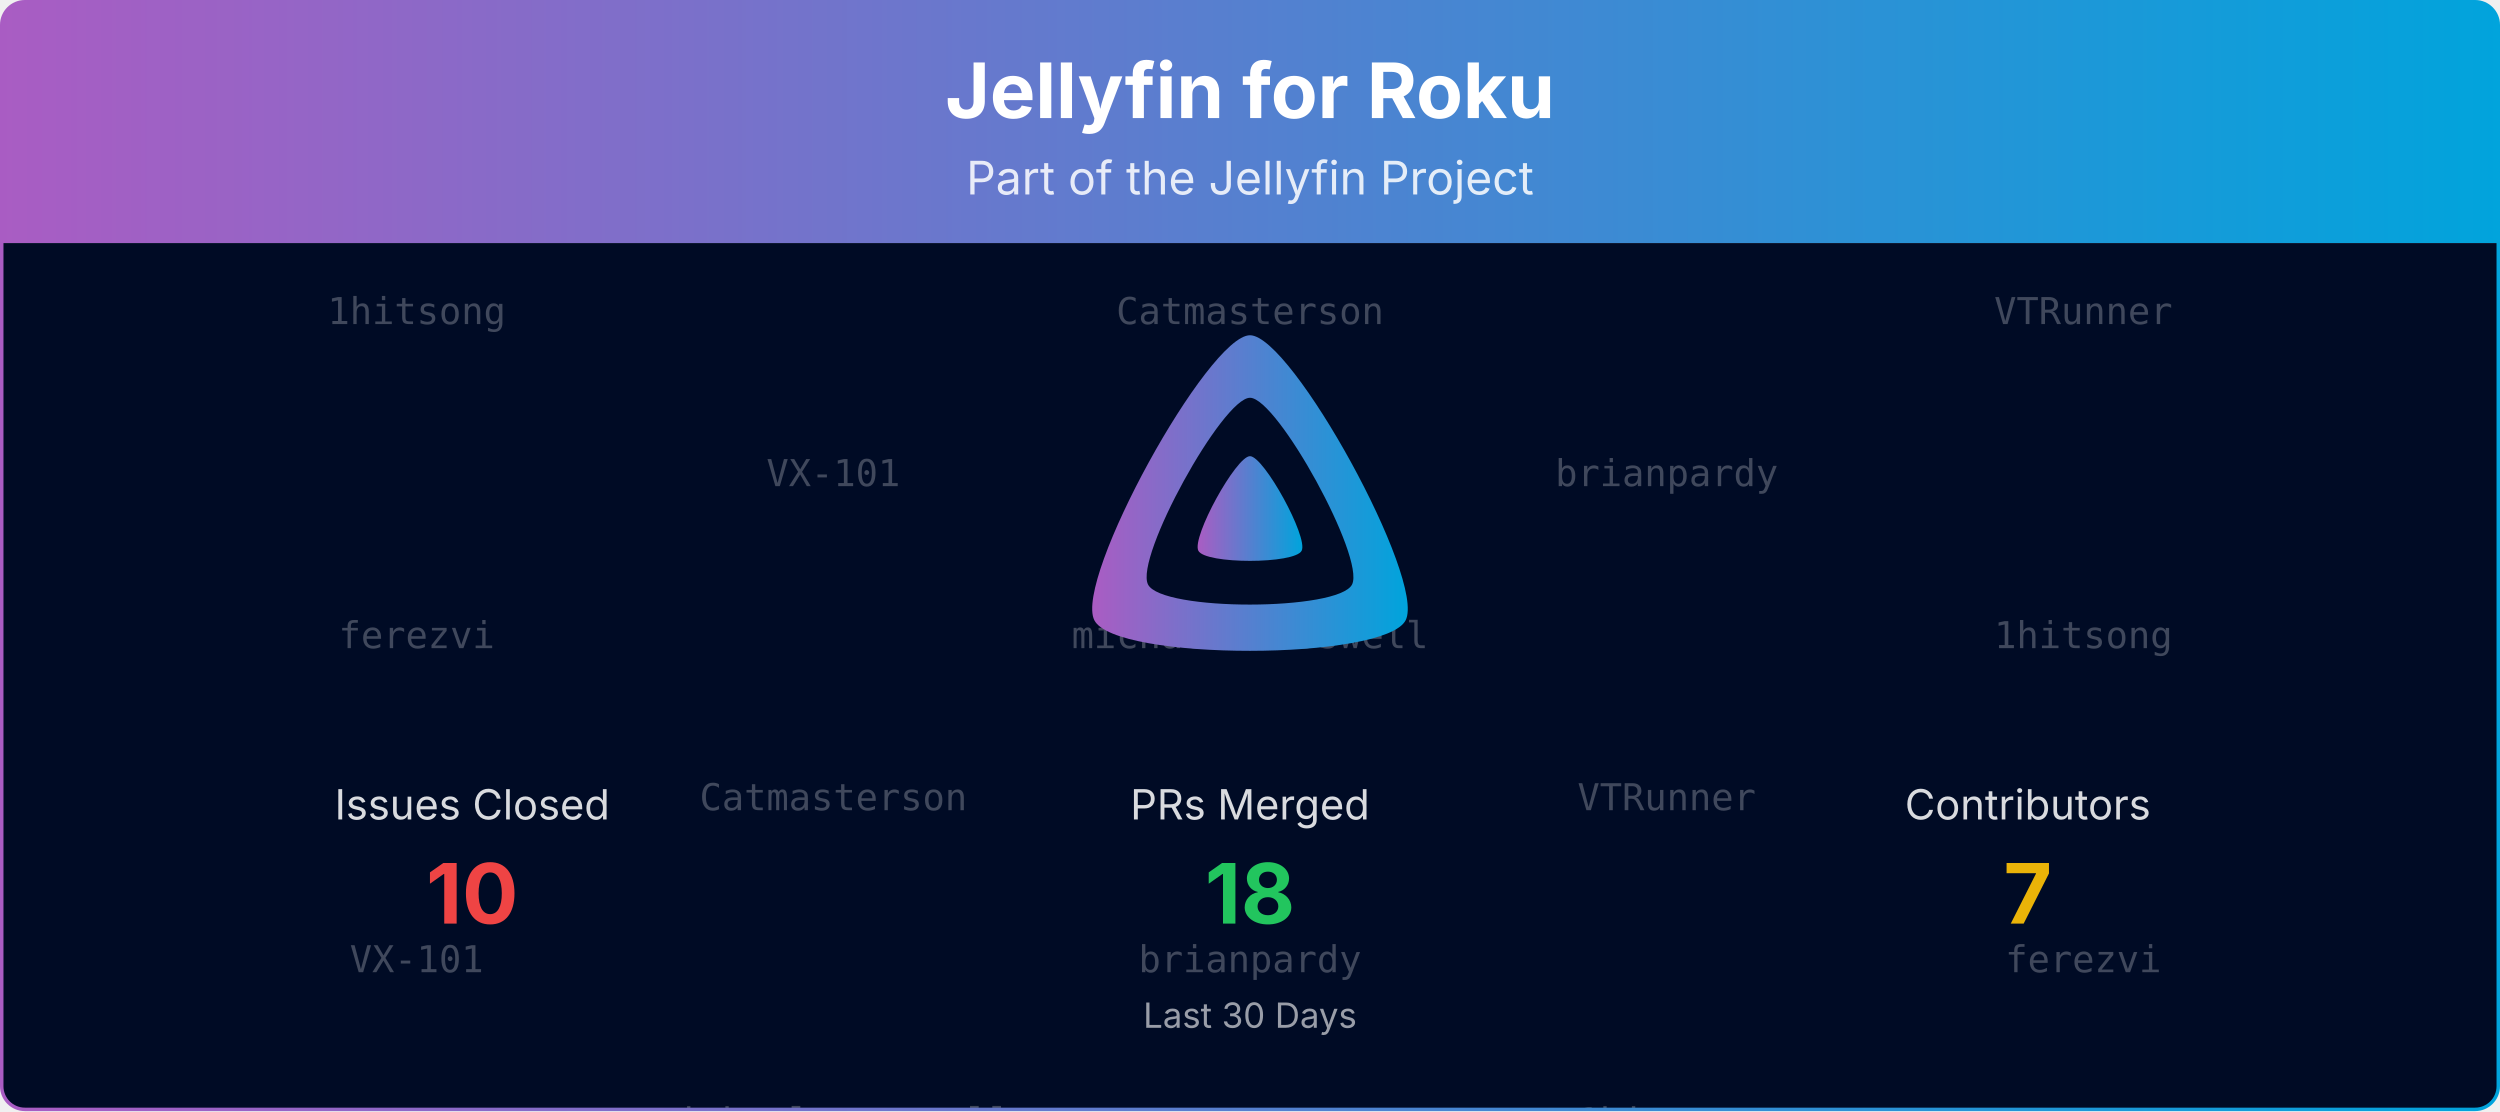
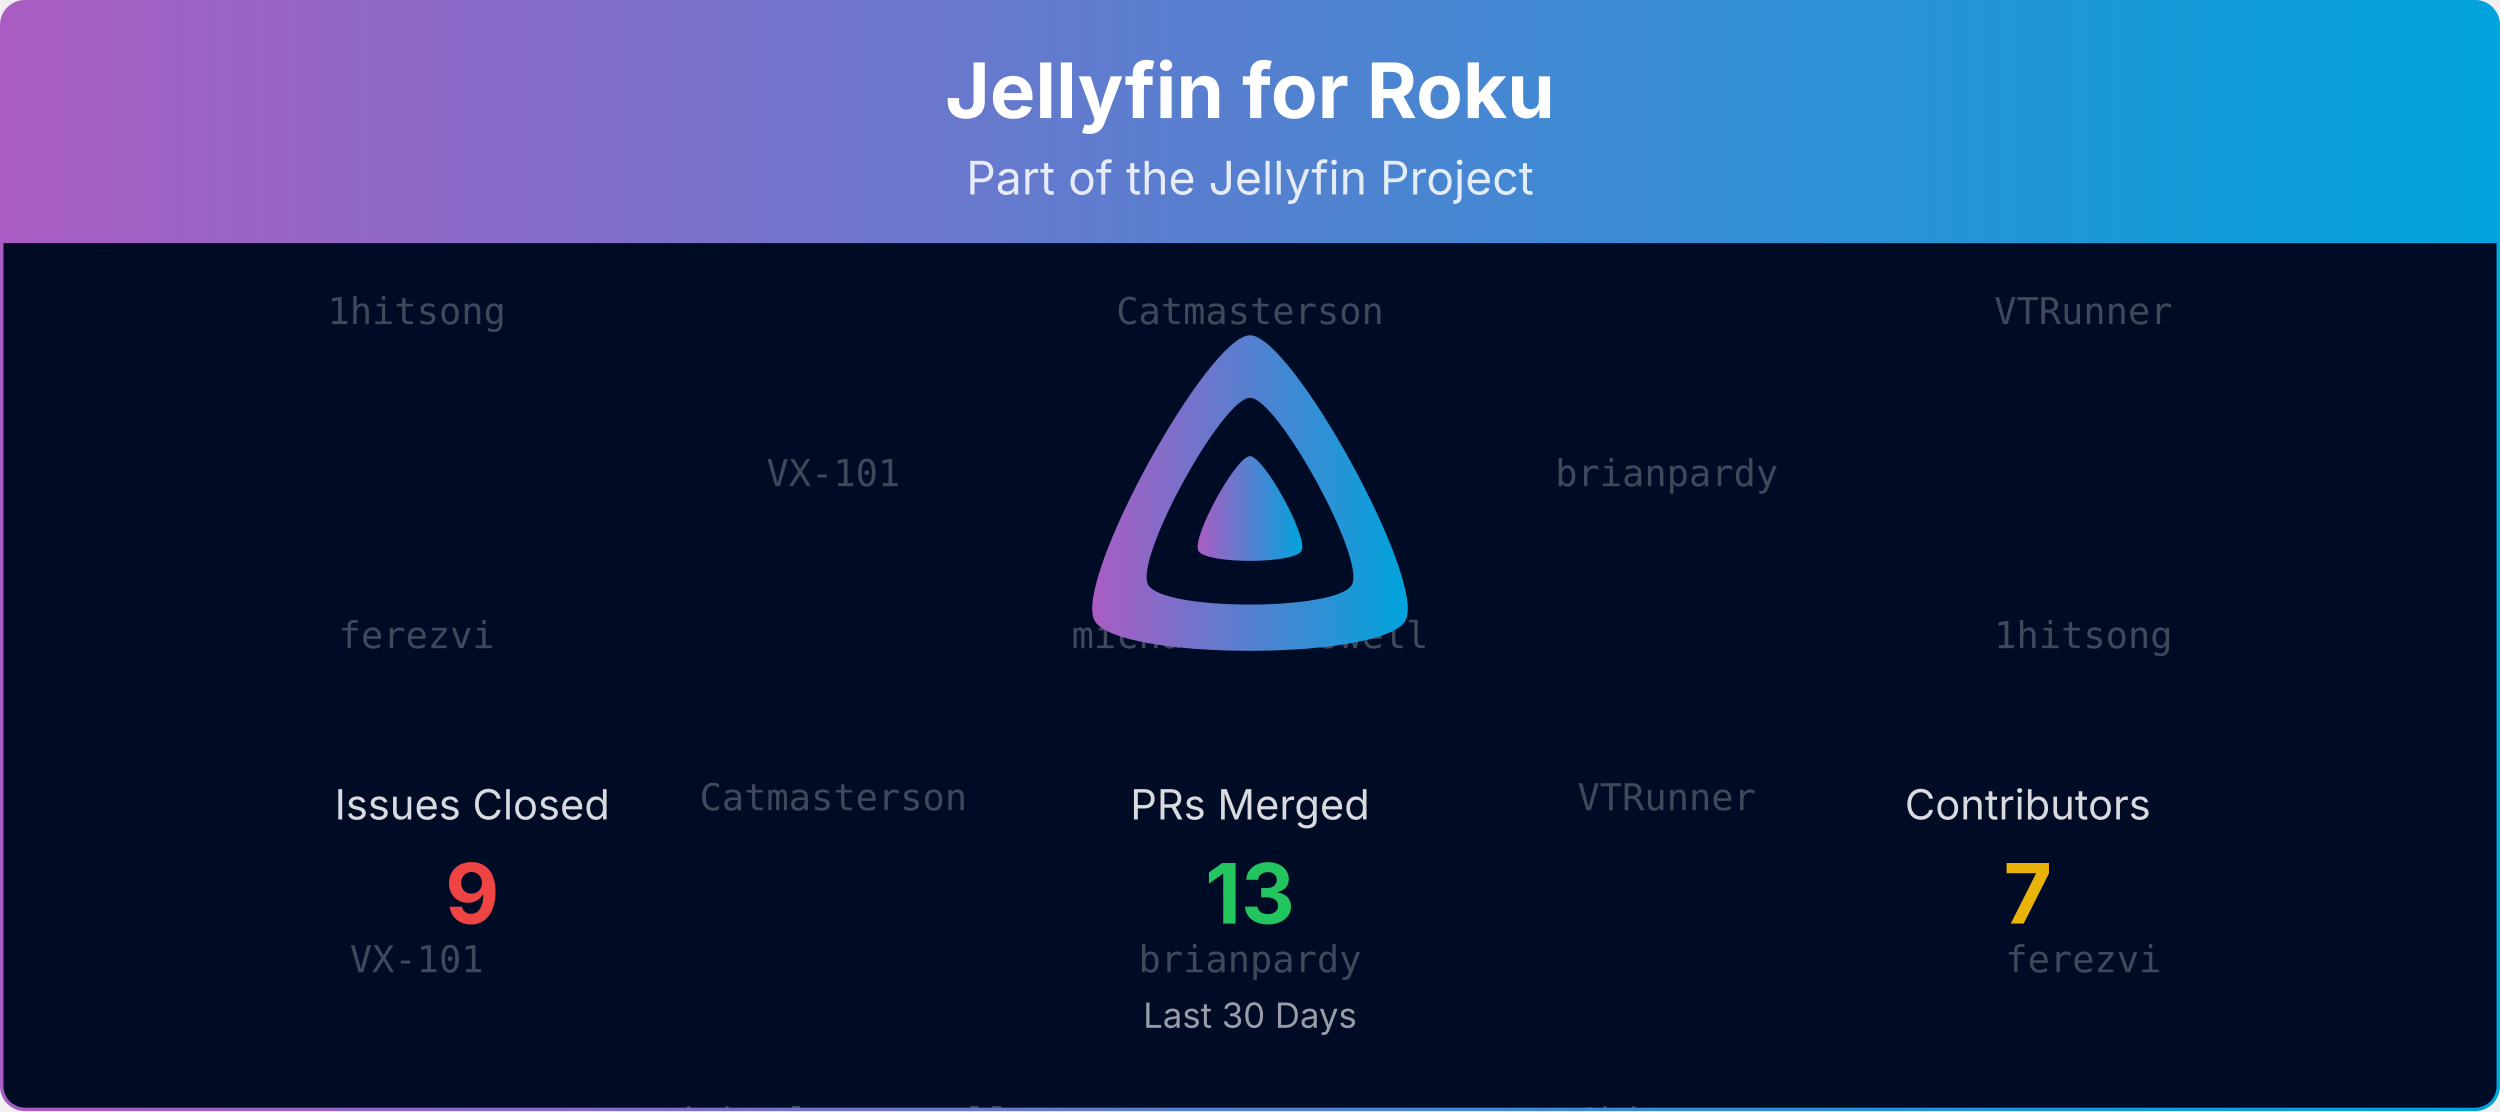
<svg xmlns="http://www.w3.org/2000/svg" viewBox="0 0 1080 480" width="100%" role="img" aria-label="Jellyfin for Roku">
  <defs>
    <linearGradient id="banner-jellyfin-roku-grad" x1="0" y1="0" x2="1" y2="0">
      <stop offset="0%" stop-color="#AA5CC3" />
      <stop offset="100%" stop-color="#00A4DC" />
    </linearGradient>
    <clipPath id="banner-jellyfin-roku-grad-clip">
      <rect x="0.75" y="0.75" width="1078.5" height="478.5" rx="10" ry="10" />
    </clipPath>
  </defs>
  <defs>
    <clipPath id="banner-jellyfin-roku-grad-rain-clip">
      <rect x="0.75" y="105" width="1078.5" height="374.25" />
    </clipPath>
  </defs>
  <g clip-path="url(#banner-jellyfin-roku-grad-clip)">
    <path d="M0.75,10.75 A10.0,10.0 0 0 1 10.75,0.75 L1069.25,0.75 A10.0,10.0 0 0 1 1079.25,10.75 L1079.25,105.00 L0.75,105.00 Z" fill="url(#banner-jellyfin-roku-grad)" />
    <text x="540.0" y="51" text-anchor="middle" font-size="33" font-weight="700" font-family="Plus Jakarta Sans, system-ui, -apple-system, Segoe UI, sans-serif" fill="#ffffff">Jellyfin for Roku</text>
    <text x="540.0" y="84" text-anchor="middle" font-size="20" font-family="Plus Jakarta Sans, system-ui, -apple-system, Segoe UI, sans-serif" fill="#ffffff" opacity="0.85">Part of the Jellyfin Project</text>
    <rect x="0.75" y="105" width="1078.5" height="374.25" fill="#000b25" />
    <g opacity="0.25" clip-path="url(#banner-jellyfin-roku-grad-rain-clip)" font-family="ui-monospace, SFMono-Regular, Menlo, Consolas, monospace" font-size="16" fill="#ffffff" text-anchor="middle">
      <g transform="translate(180.00,105)">
        <g>
          <animateTransform attributeName="transform" type="translate" values="0,-420;0,0" dur="10.00s" begin="-0.00s" repeatCount="indefinite" />
          <text y="35.0">1hitsong</text>
          <text y="175.0">ferezvi</text>
          <text y="315.0">VX-101</text>
          <text y="455.0">1hitsong</text>
          <text y="595.0">ferezvi</text>
          <text y="735.0">VX-101</text>
        </g>
      </g>
      <g transform="translate(540.00,105)">
        <g>
          <animateTransform attributeName="transform" type="translate" values="0,-420;0,0" dur="10.00s" begin="-1.91s" repeatCount="indefinite" />
          <text y="35.0">Catmasterson</text>
          <text y="175.0">michaelcresswell</text>
          <text y="315.0">brianpardy</text>
          <text y="455.0">Catmasterson</text>
          <text y="595.0">michaelcresswell</text>
          <text y="735.0">brianpardy</text>
        </g>
      </g>
      <g transform="translate(900.00,105)">
        <g>
          <animateTransform attributeName="transform" type="translate" values="0,-420;0,0" dur="10.00s" begin="-3.82s" repeatCount="indefinite" />
          <text y="35.0">VTRunner</text>
          <text y="175.0">1hitsong</text>
          <text y="315.0">ferezvi</text>
          <text y="455.0">VTRunner</text>
          <text y="595.0">1hitsong</text>
          <text y="735.0">ferezvi</text>
        </g>
      </g>
      <g transform="translate(360.00,105)">
        <g>
          <animateTransform attributeName="transform" type="translate" values="0,-420;0,0" dur="10.00s" begin="-5.73s" repeatCount="indefinite" />
          <text y="105.0">VX-101</text>
          <text y="245.0">Catmasterson</text>
          <text y="385.0">michaelcresswell</text>
          <text y="525.0">VX-101</text>
          <text y="665.0">Catmasterson</text>
          <text y="805.0">michaelcresswell</text>
        </g>
      </g>
      <g transform="translate(720.00,105)">
        <g>
          <animateTransform attributeName="transform" type="translate" values="0,-420;0,0" dur="10.00s" begin="-7.64s" repeatCount="indefinite" />
          <text y="105.0">brianpardy</text>
          <text y="245.0">VTRunner</text>
          <text y="385.0">1hitsong</text>
          <text y="525.0">brianpardy</text>
          <text y="665.0">VTRunner</text>
          <text y="805.0">1hitsong</text>
        </g>
      </g>
    </g>
    <g transform="translate(465.00,138.00) scale(0.29297)">
      <path fill="url(#banner-jellyfin-roku-grad)" fill-rule="evenodd" d="M256,23.3c-61.6,0-259.8,359.4-229.6,420.1s429.3,60,459.2,0S317.6,23.3,256,23.3zM406.5,390.8c-19.6,39.3-281.1,39.8-300.9,0s110.1-275.3,150.4-275.3S426.1,351.4,406.5,390.8z" />
      <path fill="url(#banner-jellyfin-roku-grad)" d="M256,201.6c-20.4,0-86.2,119.3-76.2,139.4s142.5,19.9,152.4,0S276.5,201.6,256,201.6z" />
    </g>
    <text x="204.0" y="354.0" text-anchor="middle" font-size="18" font-family="Plus Jakarta Sans, system-ui, -apple-system, Segoe UI, sans-serif" fill="#ffffff" opacity="0.85">Issues Closed</text>
-     <text x="204.0" y="399.0" text-anchor="middle" font-size="36" font-weight="700" font-family="Plus Jakarta Sans, system-ui, -apple-system, Segoe UI, sans-serif" fill="#ef4444">10</text>
+     <text x="204.0" y="399.0" text-anchor="middle" font-size="36" font-weight="700" font-family="Plus Jakarta Sans, system-ui, -apple-system, Segoe UI, sans-serif" fill="#ef4444">9</text>
    <text x="540.0" y="354.0" text-anchor="middle" font-size="18" font-family="Plus Jakarta Sans, system-ui, -apple-system, Segoe UI, sans-serif" fill="#ffffff" opacity="0.85">PRs Merged</text>
-     <text x="540.0" y="399.0" text-anchor="middle" font-size="36" font-weight="700" font-family="Plus Jakarta Sans, system-ui, -apple-system, Segoe UI, sans-serif" fill="#22c55e">18</text>
+     <text x="540.0" y="399.0" text-anchor="middle" font-size="36" font-weight="700" font-family="Plus Jakarta Sans, system-ui, -apple-system, Segoe UI, sans-serif" fill="#22c55e">13</text>
    <text x="876.0" y="354.0" text-anchor="middle" font-size="18" font-family="Plus Jakarta Sans, system-ui, -apple-system, Segoe UI, sans-serif" fill="#ffffff" opacity="0.85">Contributors</text>
    <text x="876.0" y="399.0" text-anchor="middle" font-size="36" font-weight="700" font-family="Plus Jakarta Sans, system-ui, -apple-system, Segoe UI, sans-serif" fill="#eab308">7</text>
    <text x="540.0" y="444.0" text-anchor="middle" font-size="15" font-family="Plus Jakarta Sans, system-ui, -apple-system, Segoe UI, sans-serif" fill="#ffffff" opacity="0.6">Last 30 Days</text>
  </g>
  <rect x="0.75" y="0.75" width="1078.5" height="478.5" rx="10" ry="10" fill="none" stroke="url(#banner-jellyfin-roku-grad)" stroke-width="1.5" />
</svg>
